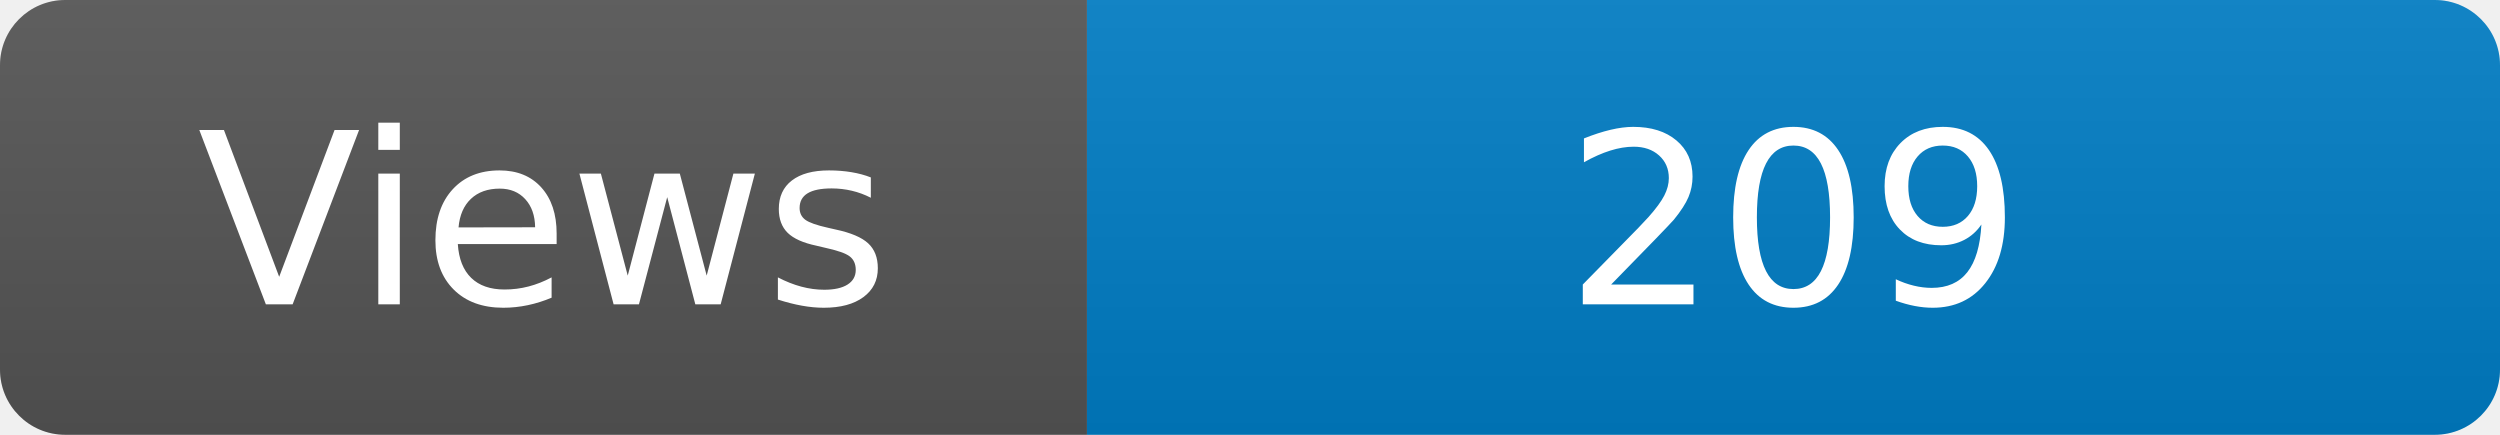
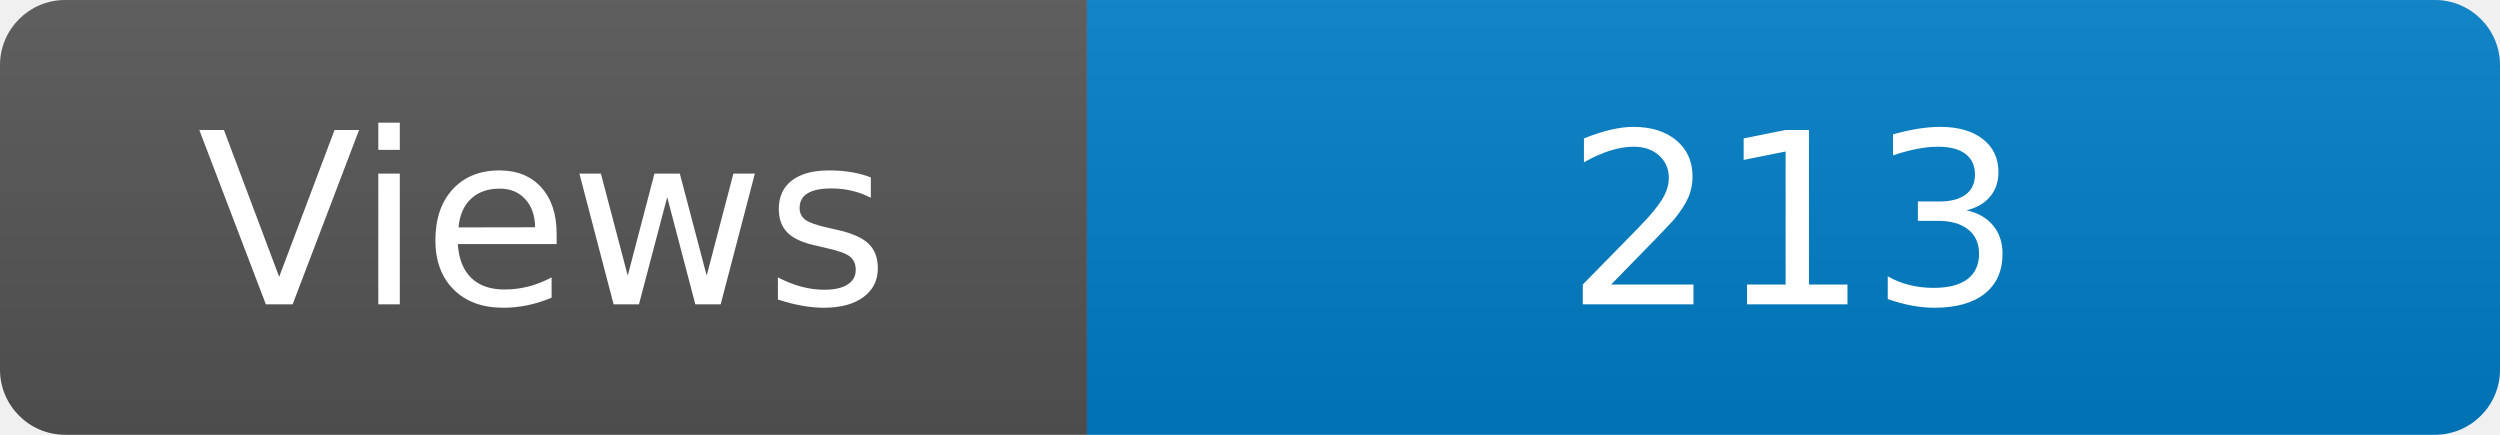
<svg xmlns="http://www.w3.org/2000/svg" width="115" height="20" role="img" aria-label="Maintained?: yes">
  <linearGradient id="s" x2="0" y2="100%">
    <stop offset="0" stop-color="#bbb" stop-opacity=".1" />
    <stop offset="1" stop-opacity=".1" />
  </linearGradient>
  <clipPath id="r">
    <rect width="115" height="20" rx="3" fill="#fff" />
  </clipPath>
  <g clip-path="url(#r)">
    <rect width="50" height="20" fill="#555" />
    <rect x="50" width="160" height="20" fill="#007ec6" />
    <rect width="115" height="20" fill="url(#s)" />
  </g>
  <g fill="#fff" text-anchor="middle" font-family="Verdana,Geneva,DejaVu Sans,sans-serif" font-size="110">
    <text x="250" y="140" transform="scale(.1)" fill="#fff">Views</text>
-     <text x="825" y="140" transform="scale(.1)" fill="#fff">209</text>
+     <text x="825" y="140" transform="scale(.1)" fill="#fff">213</text>
  </g>
</svg>
